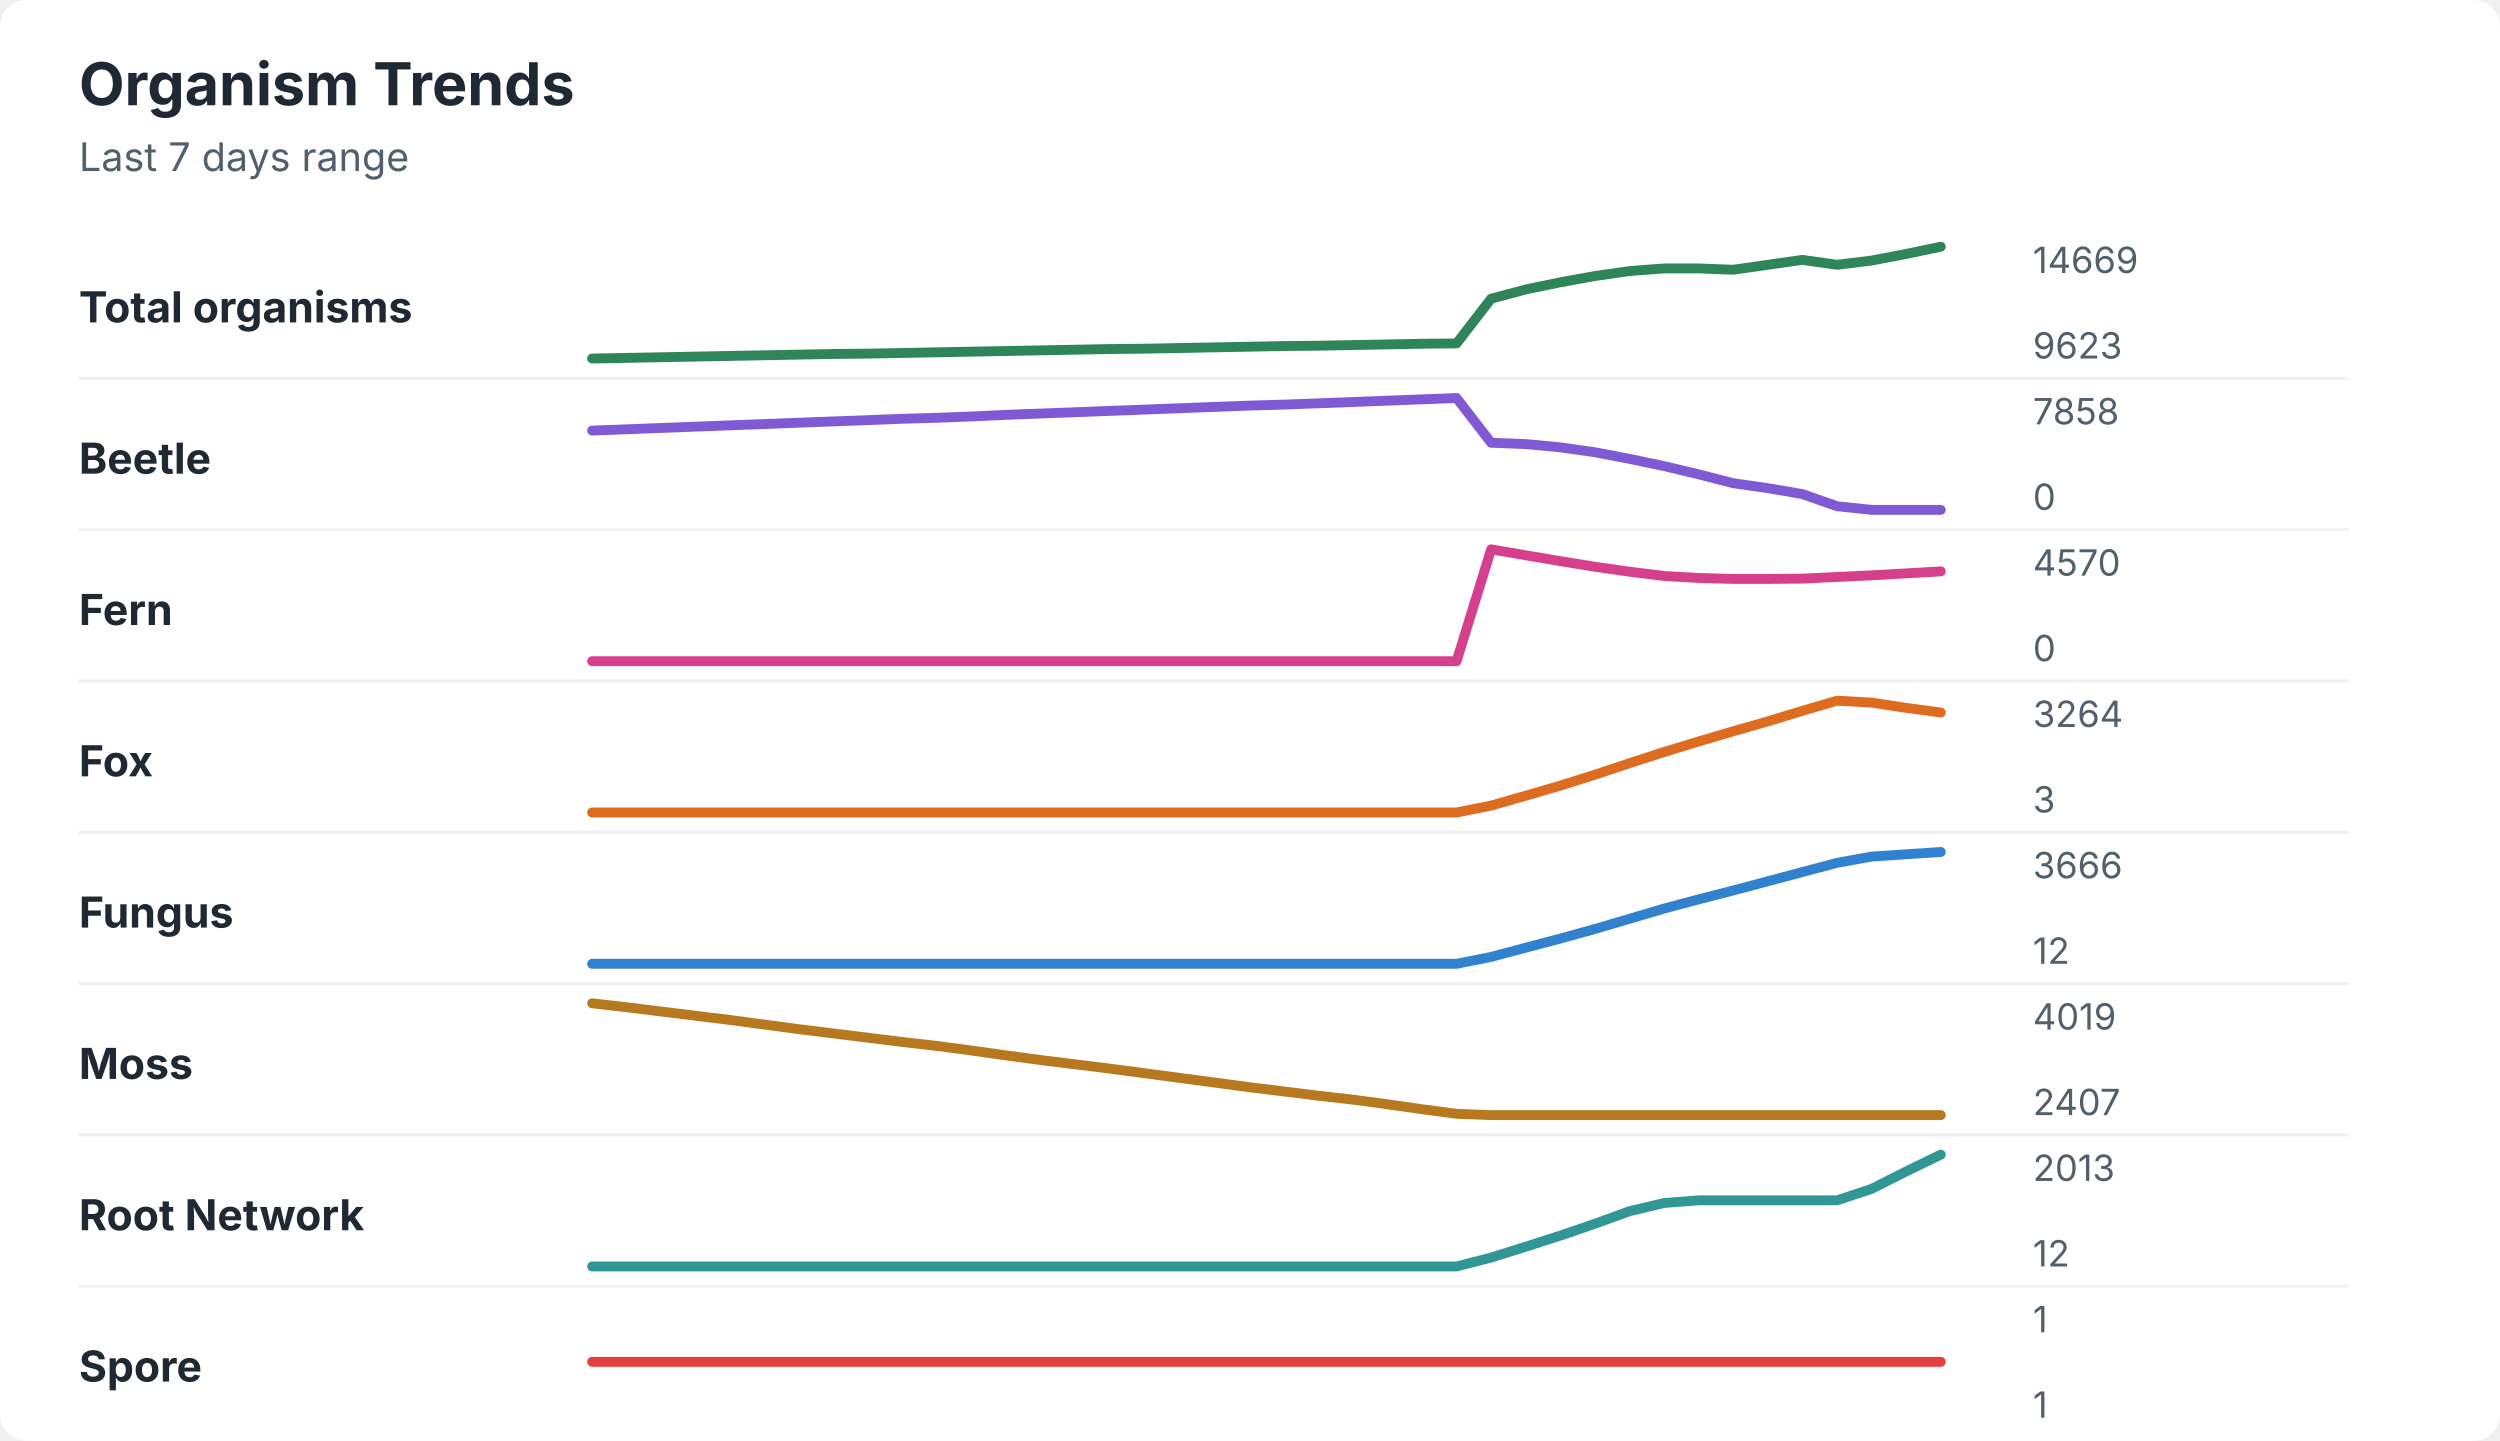
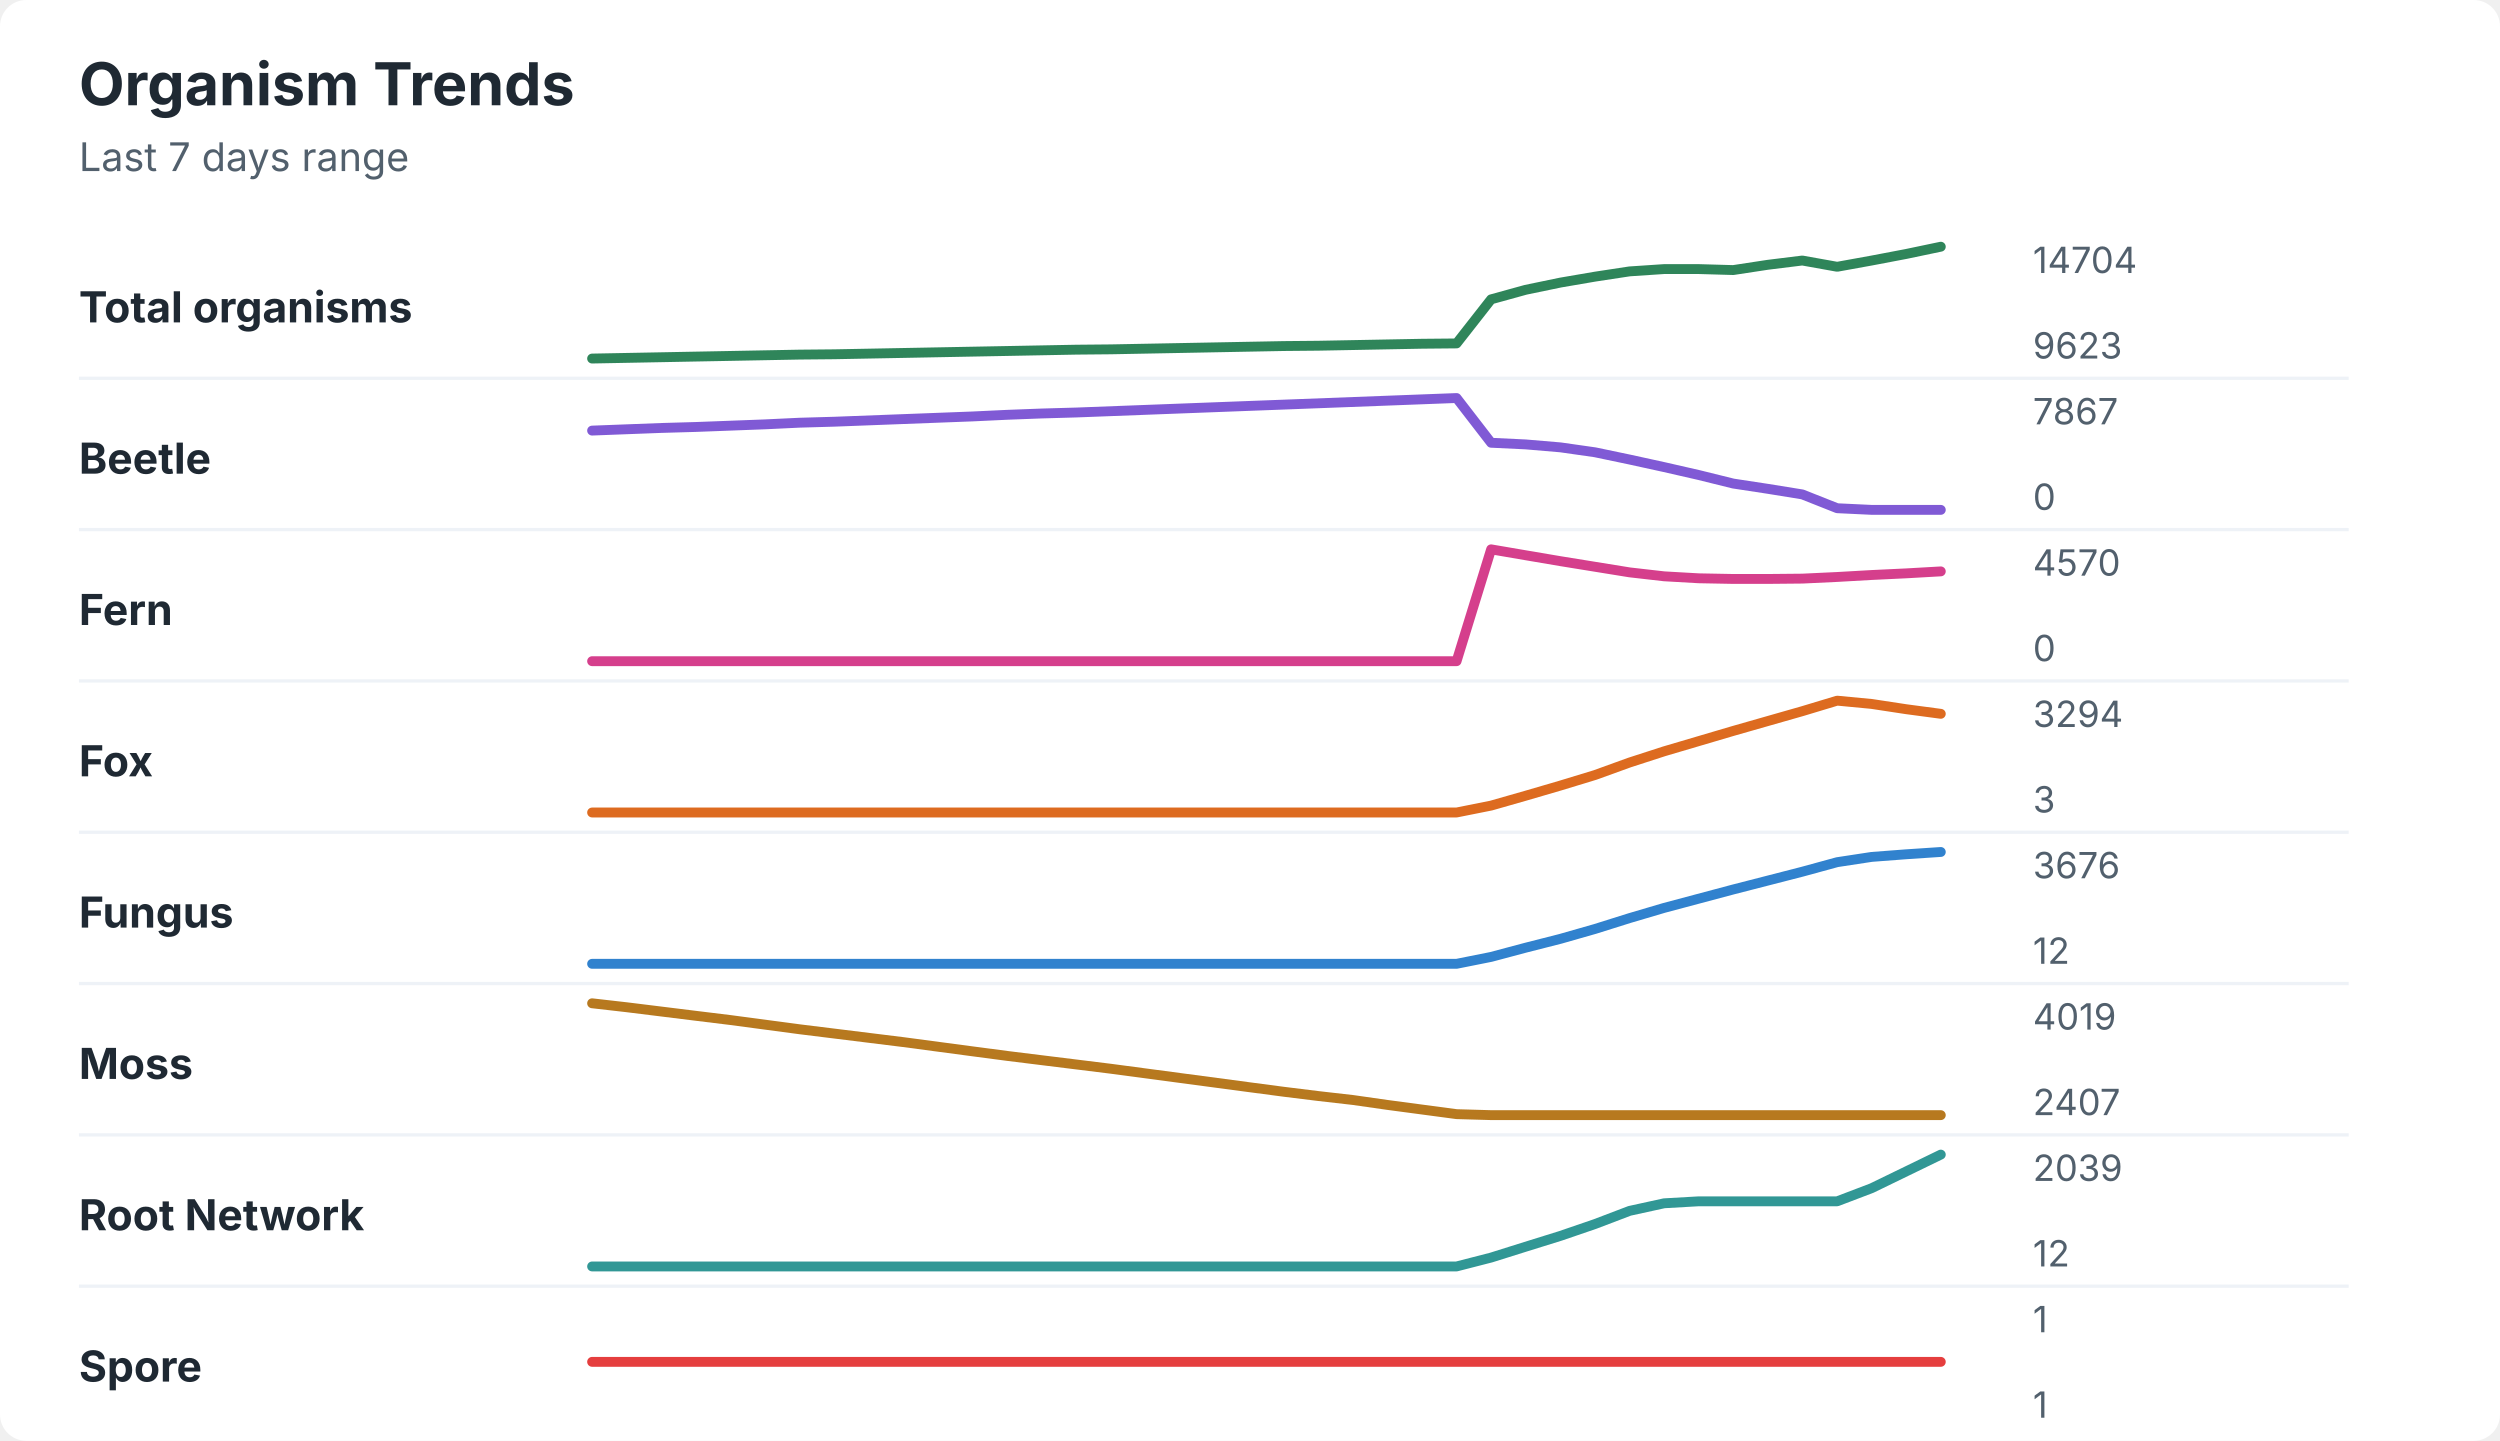
<svg xmlns="http://www.w3.org/2000/svg" width="760" height="438" viewBox="0 0 760 438" role="img" aria-labelledby="title desc">
  <rect width="760" height="438" rx="8" fill="#ffffff" />
  <style>
    text { font-family: -apple-system, BlinkMacSystemFont, "Segoe UI", sans-serif; }
    .title { font-size: 18px; font-weight: 700; fill: #1f2933; }
    .subtitle { font-size: 12px; fill: #52606d; }
    .label { font-size: 13px; font-weight: 650; fill: #1f2933; }
    .axis-value { font-size: 11px; fill: #52606d; }
    .separator { stroke: #eef2f7; stroke-width: 1; }
  </style>
  <text x="24" y="32" class="title">Organism Trends</text>
  <text x="24" y="52" class="subtitle">Last 7 days range</text>
  <text x="24" y="98" class="label">Total organisms</text>
-   <polyline points="180.0,109.0 190.5,108.8 201.0,108.6 211.5,108.4 222.1,108.2 232.6,108.0 243.1,107.8 253.6,107.6 264.1,107.5 274.6,107.3 285.1,107.1 295.6,106.9 306.2,106.7 316.7,106.5 327.2,106.3 337.7,106.1 348.2,106.0 358.7,105.8 369.2,105.6 379.7,105.4 390.3,105.2 400.8,105.1 411.3,104.9 421.8,104.7 432.3,104.5 442.8,104.4 453.3,90.8 463.8,88.0 474.4,85.8 484.9,83.9 495.4,82.4 505.9,81.6 516.4,81.6 526.9,82.0 537.4,80.5 547.9,79.0 558.5,80.5 569.0,79.2 579.5,77.2 590.0,75.0 " fill="none" stroke="#2f855a" stroke-width="3" stroke-linecap="round" stroke-linejoin="round" />
-   <text x="618" y="83" class="axis-value">14669</text>
+   <polyline points="180.0,109.0 190.5,108.8 201.0,108.6 211.5,108.4 222.1,108.2 232.6,108.0 243.1,107.8 253.6,107.7 264.1,107.5 274.6,107.3 285.1,107.1 295.6,106.9 306.2,106.7 316.7,106.5 327.2,106.3 337.7,106.2 348.2,106.0 358.7,105.8 369.2,105.6 379.7,105.4 390.3,105.2 400.8,105.1 411.3,104.9 421.8,104.7 432.3,104.5 442.8,104.4 453.3,91.0 463.8,88.1 474.4,85.9 484.9,84.1 495.4,82.5 505.9,81.8 516.4,81.8 526.9,82.1 537.4,80.5 547.9,79.2 558.5,81.1 569.0,79.2 579.5,77.2 590.0,75.0 " fill="none" stroke="#2f855a" stroke-width="3" stroke-linecap="round" stroke-linejoin="round" />
+   <text x="618" y="83" class="axis-value">14704</text>
  <text x="618" y="109" class="axis-value">9623</text>
  <line x1="24" y1="115.0" x2="714" y2="115.0" class="separator" />
  <text x="24" y="144" class="label">Beetle</text>
-   <polyline points="180.0,130.9 190.5,130.5 201.0,130.1 211.5,129.7 222.1,129.3 232.6,128.9 243.1,128.5 253.6,128.1 264.1,127.7 274.6,127.3 285.1,127.0 295.6,126.6 306.2,126.1 316.7,125.7 327.2,125.3 337.7,124.9 348.2,124.5 358.7,124.1 369.2,123.7 379.7,123.3 390.3,123.0 400.8,122.6 411.3,122.2 421.8,121.8 432.3,121.4 442.8,121.0 453.3,134.6 463.8,135.0 474.4,136.0 484.9,137.5 495.4,139.5 505.9,141.7 516.4,144.2 526.9,146.9 537.4,148.4 547.9,150.2 558.5,153.9 569.0,155.0 579.5,155.0 590.0,155.0 " fill="none" stroke="#805ad5" stroke-width="3" stroke-linecap="round" stroke-linejoin="round" />
-   <text x="618" y="129" class="axis-value">7858</text>
+   <polyline points="180.0,130.9 190.5,130.5 201.0,130.1 211.5,129.8 222.1,129.4 232.6,129.0 243.1,128.5 253.6,128.2 264.1,127.8 274.6,127.4 285.1,127.0 295.6,126.6 306.2,126.1 316.7,125.7 327.2,125.4 337.7,125.0 348.2,124.6 358.7,124.2 369.2,123.8 379.7,123.4 390.3,123.0 400.8,122.6 411.3,122.2 421.8,121.8 432.3,121.4 442.8,121.0 453.3,134.6 463.8,135.1 474.4,136.0 484.9,137.5 495.4,139.7 505.9,142.0 516.4,144.4 526.9,147.0 537.4,148.6 547.9,150.3 558.5,154.5 569.0,155.0 579.5,155.0 590.0,155.0 " fill="none" stroke="#805ad5" stroke-width="3" stroke-linecap="round" stroke-linejoin="round" />
+   <text x="618" y="129" class="axis-value">7867</text>
  <text x="618" y="155" class="axis-value">0</text>
  <line x1="24" y1="161.0" x2="714" y2="161.0" class="separator" />
  <text x="24" y="190" class="label">Fern</text>
-   <polyline points="180.0,201.0 190.5,201.0 201.0,201.0 211.5,201.0 222.1,201.0 232.6,201.0 243.1,201.0 253.6,201.0 264.1,201.0 274.6,201.0 285.1,201.0 295.6,201.0 306.2,201.0 316.7,201.0 327.2,201.0 337.7,201.0 348.2,201.0 358.7,201.0 369.2,201.0 379.7,201.0 390.3,201.0 400.8,201.0 411.3,201.0 421.8,201.0 432.3,201.0 442.8,201.0 453.3,167.0 463.8,168.8 474.4,170.6 484.9,172.3 495.4,173.8 505.9,175.1 516.4,175.7 526.9,176.0 537.4,176.0 547.9,175.9 558.5,175.4 569.0,174.9 579.5,174.3 590.0,173.7 " fill="none" stroke="#d53f8c" stroke-width="3" stroke-linecap="round" stroke-linejoin="round" />
+   <polyline points="180.0,201.0 190.5,201.0 201.0,201.0 211.5,201.0 222.1,201.0 232.6,201.0 243.1,201.0 253.6,201.0 264.1,201.0 274.6,201.0 285.1,201.0 295.6,201.0 306.2,201.0 316.7,201.0 327.2,201.0 337.7,201.0 348.2,201.0 358.7,201.0 369.2,201.0 379.7,201.0 390.3,201.0 400.8,201.0 411.3,201.0 421.8,201.0 432.3,201.0 442.8,201.0 453.3,167.0 463.8,168.8 474.4,170.6 484.9,172.3 495.4,174.0 505.9,175.2 516.4,175.8 526.9,176.0 537.4,176.0 547.9,175.9 558.5,175.4 569.0,174.8 579.5,174.3 590.0,173.7 " fill="none" stroke="#d53f8c" stroke-width="3" stroke-linecap="round" stroke-linejoin="round" />
  <text x="618" y="175" class="axis-value">4570</text>
  <text x="618" y="201" class="axis-value">0</text>
  <line x1="24" y1="207.0" x2="714" y2="207.0" class="separator" />
  <text x="24" y="236" class="label">Fox</text>
-   <polyline points="180.0,247.0 190.5,247.0 201.0,247.0 211.5,247.0 222.1,247.0 232.6,247.0 243.1,247.0 253.6,247.0 264.1,247.0 274.6,247.0 285.1,247.0 295.6,247.0 306.2,247.0 316.7,247.0 327.2,247.0 337.7,247.0 348.2,247.0 358.7,247.0 369.2,247.0 379.7,247.0 390.3,247.0 400.8,247.0 411.3,247.0 421.8,247.0 432.3,247.0 442.8,247.0 453.3,244.9 463.8,241.9 474.4,238.8 484.9,235.5 495.4,232.0 505.9,228.6 516.4,225.4 526.9,222.3 537.4,219.3 547.9,216.1 558.5,213.0 569.0,213.6 579.5,215.2 590.0,216.6 " fill="none" stroke="#dd6b20" stroke-width="3" stroke-linecap="round" stroke-linejoin="round" />
-   <text x="618" y="221" class="axis-value">3264</text>
+   <polyline points="180.0,247.0 190.5,247.0 201.0,247.0 211.5,247.0 222.1,247.0 232.6,247.0 243.1,247.0 253.6,247.0 264.1,247.0 274.6,247.0 285.1,247.0 295.6,247.0 306.2,247.0 316.7,247.0 327.2,247.0 337.7,247.0 348.2,247.0 358.7,247.0 369.2,247.0 379.7,247.0 390.3,247.0 400.8,247.0 411.3,247.0 421.8,247.0 432.3,247.0 442.8,247.0 453.3,244.9 463.8,241.9 474.4,238.8 484.9,235.6 495.4,231.8 505.9,228.4 516.4,225.3 526.9,222.2 537.4,219.2 547.9,216.2 558.5,213.0 569.0,214.0 579.5,215.6 590.0,217.0 " fill="none" stroke="#dd6b20" stroke-width="3" stroke-linecap="round" stroke-linejoin="round" />
+   <text x="618" y="221" class="axis-value">3294</text>
  <text x="618" y="247" class="axis-value">3</text>
  <line x1="24" y1="253.0" x2="714" y2="253.0" class="separator" />
  <text x="24" y="282" class="label">Fungus</text>
-   <polyline points="180.0,293.0 190.5,293.0 201.0,293.0 211.5,293.0 222.1,293.0 232.6,293.0 243.1,293.0 253.6,293.0 264.1,293.0 274.6,293.0 285.1,293.0 295.6,293.0 306.2,293.0 316.7,293.0 327.2,293.0 337.7,293.0 348.2,293.0 358.7,293.0 369.2,293.0 379.7,293.0 390.3,293.0 400.8,293.0 411.3,293.0 421.8,293.0 432.3,293.0 442.8,293.0 453.3,290.9 463.8,288.1 474.4,285.3 484.9,282.4 495.4,279.3 505.9,276.2 516.4,273.4 526.9,270.7 537.4,267.9 547.9,265.1 558.5,262.3 569.0,260.4 579.5,259.7 590.0,259.0 " fill="none" stroke="#3182ce" stroke-width="3" stroke-linecap="round" stroke-linejoin="round" />
-   <text x="618" y="267" class="axis-value">3666</text>
+   <polyline points="180.0,293.0 190.5,293.0 201.0,293.0 211.5,293.0 222.1,293.0 232.6,293.0 243.1,293.0 253.6,293.0 264.1,293.0 274.6,293.0 285.1,293.0 295.6,293.0 306.2,293.0 316.7,293.0 327.2,293.0 337.7,293.0 348.2,293.0 358.7,293.0 369.2,293.0 379.7,293.0 390.3,293.0 400.8,293.0 411.3,293.0 421.8,293.0 432.3,293.0 442.8,293.0 453.3,290.9 463.8,288.1 474.4,285.4 484.9,282.4 495.4,279.1 505.9,276.0 516.4,273.2 526.9,270.4 537.4,267.7 547.9,265.0 558.5,262.1 569.0,260.5 579.5,259.7 590.0,259.0 " fill="none" stroke="#3182ce" stroke-width="3" stroke-linecap="round" stroke-linejoin="round" />
+   <text x="618" y="267" class="axis-value">3676</text>
  <text x="618" y="293" class="axis-value">12</text>
  <line x1="24" y1="299.0" x2="714" y2="299.0" class="separator" />
  <text x="24" y="328" class="label">Moss</text>
-   <polyline points="180.0,305.0 190.5,306.2 201.0,307.5 211.5,308.8 222.1,310.1 232.6,311.5 243.1,312.9 253.6,314.2 264.1,315.5 274.6,316.8 285.1,318.0 295.6,319.4 306.2,320.9 316.7,322.3 327.2,323.6 337.7,324.9 348.2,326.3 358.7,327.7 369.2,329.1 379.7,330.5 390.3,331.8 400.8,333.1 411.3,334.3 421.8,335.7 432.3,337.2 442.8,338.6 453.3,339.0 463.8,339.0 474.4,339.0 484.9,339.0 495.4,339.0 505.9,339.0 516.4,339.0 526.9,339.0 537.4,339.0 547.9,339.0 558.5,339.0 569.0,339.0 579.5,339.0 590.0,339.0 " fill="none" stroke="#b7791f" stroke-width="3" stroke-linecap="round" stroke-linejoin="round" />
+   <polyline points="180.0,305.0 190.5,306.2 201.0,307.5 211.5,308.8 222.1,310.1 232.6,311.5 243.1,312.9 253.6,314.2 264.1,315.5 274.6,316.8 285.1,318.2 295.6,319.6 306.2,321.0 316.7,322.3 327.2,323.6 337.7,324.9 348.2,326.3 358.7,327.7 369.2,329.1 379.7,330.5 390.3,331.9 400.8,333.2 411.3,334.4 421.8,335.9 432.3,337.3 442.8,338.7 453.3,339.0 463.8,339.0 474.4,339.0 484.9,339.0 495.4,339.0 505.9,339.0 516.4,339.0 526.9,339.0 537.4,339.0 547.9,339.0 558.5,339.0 569.0,339.0 579.5,339.0 590.0,339.0 " fill="none" stroke="#b7791f" stroke-width="3" stroke-linecap="round" stroke-linejoin="round" />
  <text x="618" y="313" class="axis-value">4019</text>
  <text x="618" y="339" class="axis-value">2407</text>
  <line x1="24" y1="345.0" x2="714" y2="345.0" class="separator" />
  <text x="24" y="374" class="label">Root Network</text>
-   <polyline points="180.0,385.0 190.5,385.0 201.0,385.0 211.5,385.0 222.1,385.0 232.6,385.0 243.1,385.0 253.6,385.0 264.1,385.0 274.6,385.0 285.1,385.0 295.6,385.0 306.2,385.0 316.7,385.0 327.2,385.0 337.7,385.0 348.2,385.0 358.7,385.0 369.2,385.0 379.7,385.0 390.3,385.0 400.8,385.0 411.3,385.0 421.8,385.0 432.3,385.0 442.8,385.0 453.3,382.3 463.8,379.0 474.4,375.6 484.9,372.0 495.4,368.2 505.9,365.7 516.4,364.9 526.9,364.9 537.4,364.9 547.9,364.9 558.5,364.9 569.0,361.4 579.5,356.1 590.0,351.0 " fill="none" stroke="#319795" stroke-width="3" stroke-linecap="round" stroke-linejoin="round" />
-   <text x="618" y="359" class="axis-value">2013</text>
+   <polyline points="180.0,385.0 190.5,385.0 201.0,385.0 211.5,385.0 222.1,385.0 232.6,385.0 243.1,385.0 253.6,385.0 264.1,385.0 274.6,385.0 285.1,385.0 295.6,385.0 306.2,385.0 316.7,385.0 327.2,385.0 337.7,385.0 348.2,385.0 358.7,385.0 369.2,385.0 379.7,385.0 390.3,385.0 400.8,385.0 411.3,385.0 421.8,385.0 432.3,385.0 442.8,385.0 453.3,382.3 463.8,379.0 474.4,375.7 484.9,372.1 495.4,368.1 505.9,365.8 516.4,365.2 526.9,365.2 537.4,365.2 547.9,365.2 558.5,365.2 569.0,361.2 579.5,356.1 590.0,351.0 " fill="none" stroke="#319795" stroke-width="3" stroke-linecap="round" stroke-linejoin="round" />
+   <text x="618" y="359" class="axis-value">2039</text>
  <text x="618" y="385" class="axis-value">12</text>
  <line x1="24" y1="391.0" x2="714" y2="391.0" class="separator" />
  <text x="24" y="420" class="label">Spore</text>
  <polyline points="180.0,414.0 190.5,414.0 201.0,414.0 211.5,414.0 222.1,414.0 232.6,414.0 243.1,414.0 253.6,414.0 264.1,414.0 274.6,414.0 285.1,414.0 295.6,414.0 306.2,414.0 316.7,414.0 327.2,414.0 337.7,414.0 348.2,414.0 358.7,414.0 369.2,414.0 379.7,414.0 390.3,414.0 400.8,414.0 411.3,414.0 421.8,414.0 432.3,414.0 442.8,414.0 453.3,414.0 463.8,414.0 474.4,414.0 484.9,414.0 495.4,414.0 505.9,414.0 516.4,414.0 526.9,414.0 537.4,414.0 547.9,414.0 558.5,414.0 569.0,414.0 579.5,414.0 590.0,414.0 " fill="none" stroke="#e53e3e" stroke-width="3" stroke-linecap="round" stroke-linejoin="round" />
  <text x="618" y="405" class="axis-value">1</text>
  <text x="618" y="431" class="axis-value">1</text>
</svg>
